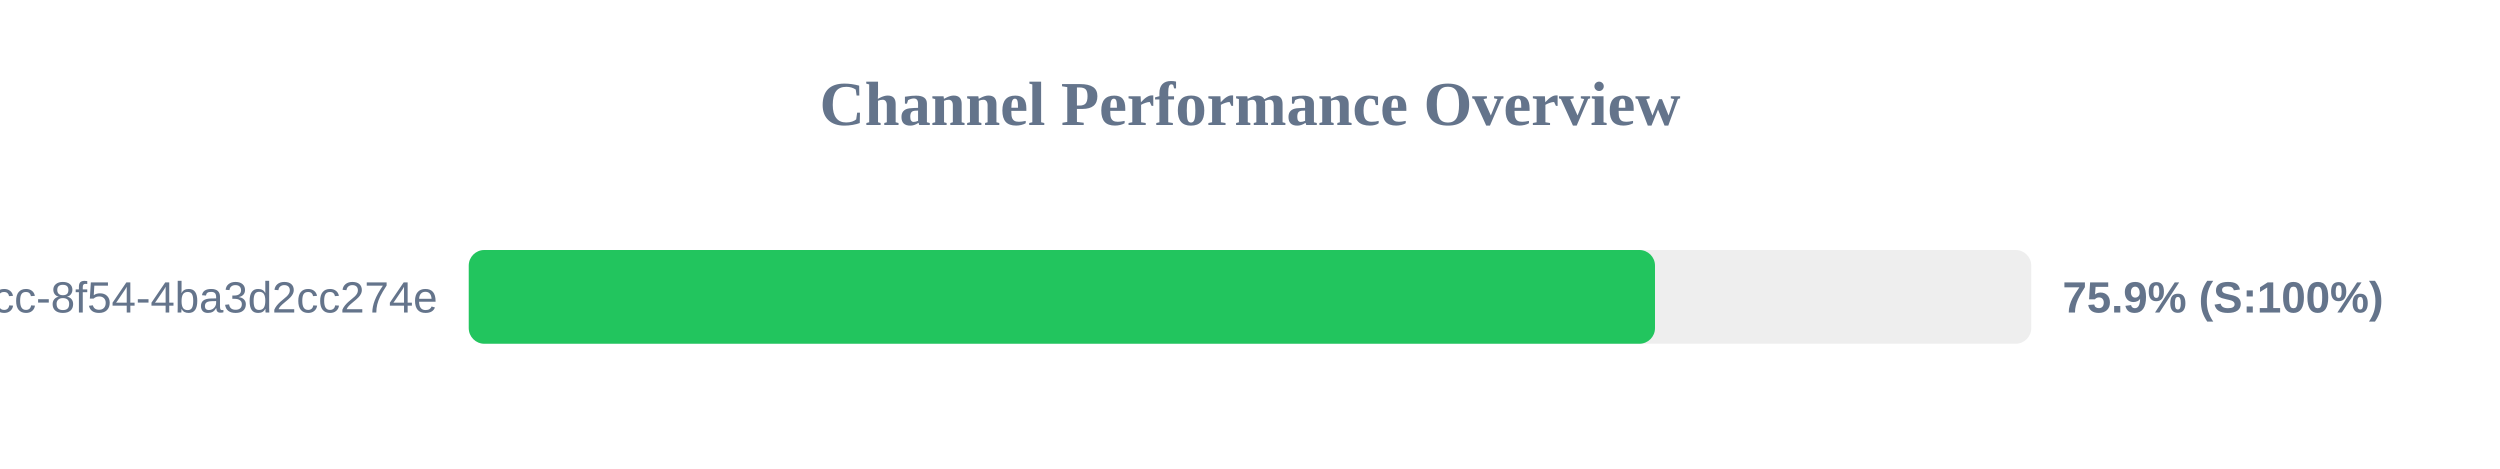
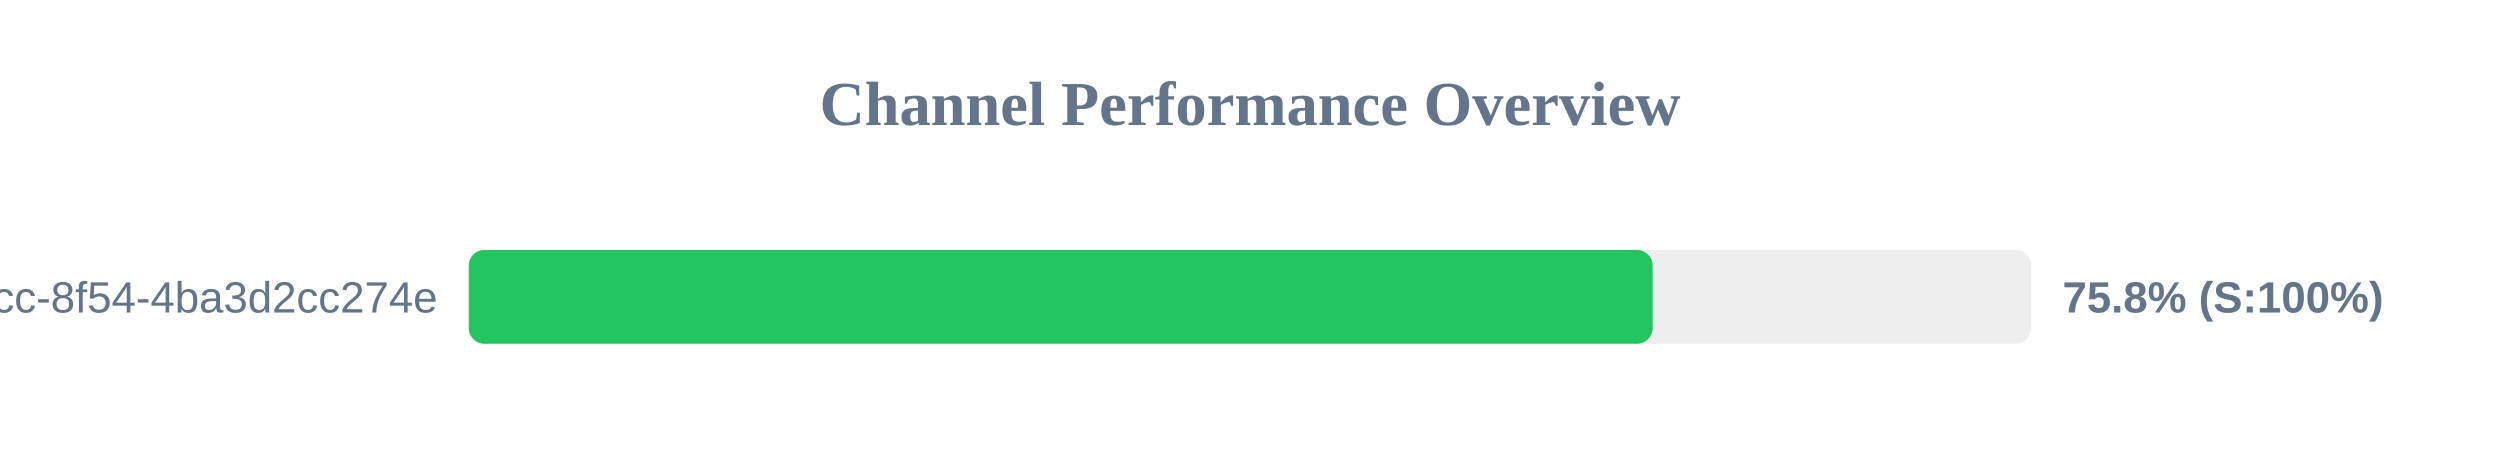
<svg xmlns="http://www.w3.org/2000/svg" width="800" height="150" version="1.1">
  <style>
        .row { font: 14px Arial; fill: #64748b; }
        .score { font: bold 14px Arial; fill: #64748b; }
    </style>
  <text x="400" y="40" text-anchor="middle" font-size="20px" font-weight="bold" fill="#64748b">Channel Performance Overview</text>
  <rect x="150" y="80" width="500" height="30" fill="#eee" rx="5" />
-   <rect x="150" y="80" width="379.6" height="30" fill="#22c55e" rx="5" />
+   <rect x="150" y="80" width="378.85" height="30" fill="#22c55e" rx="5" />
  <text x="140" y="100" text-anchor="end" class="row">?uuid=45cc0b3a-0adb-4dcc-8f54-4ba3d2cc274e</text>
-   <text x="660" y="100" text-anchor="start" class="score">75.9% (S:100%)</text>
+   <text x="660" y="100" text-anchor="start" class="score">75.8% (S:100%)</text>
</svg>
